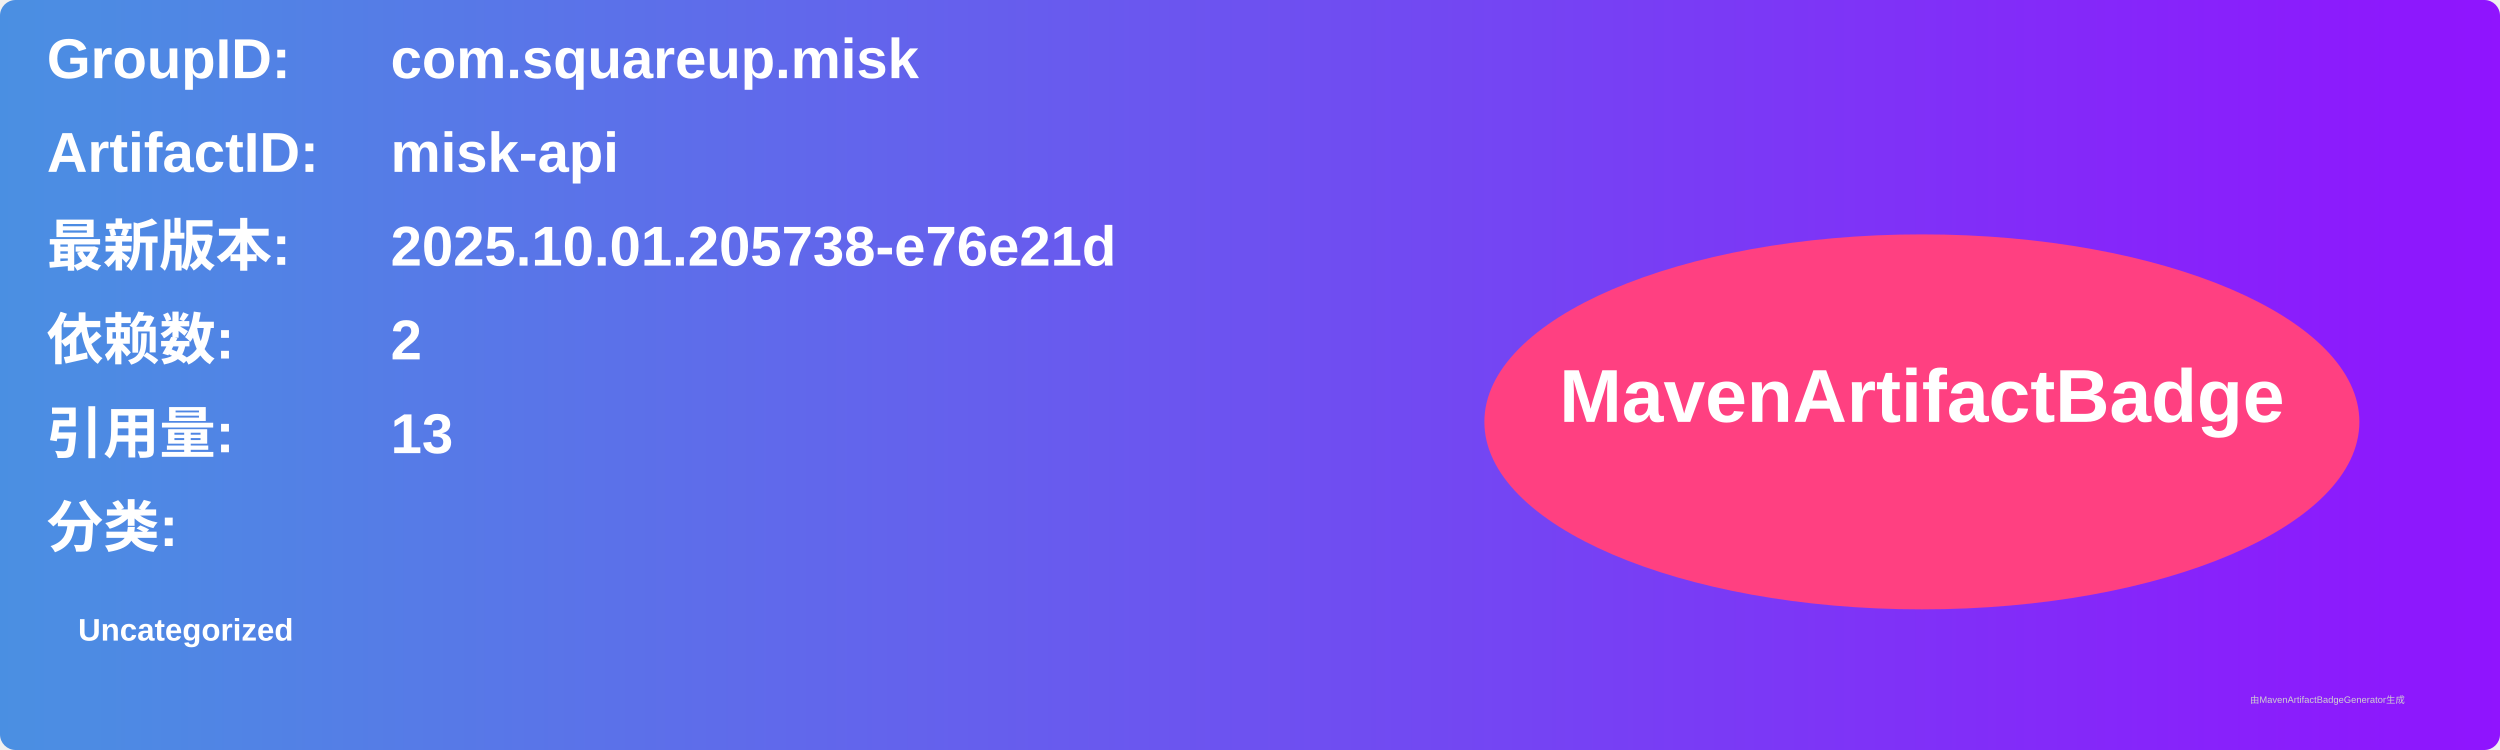
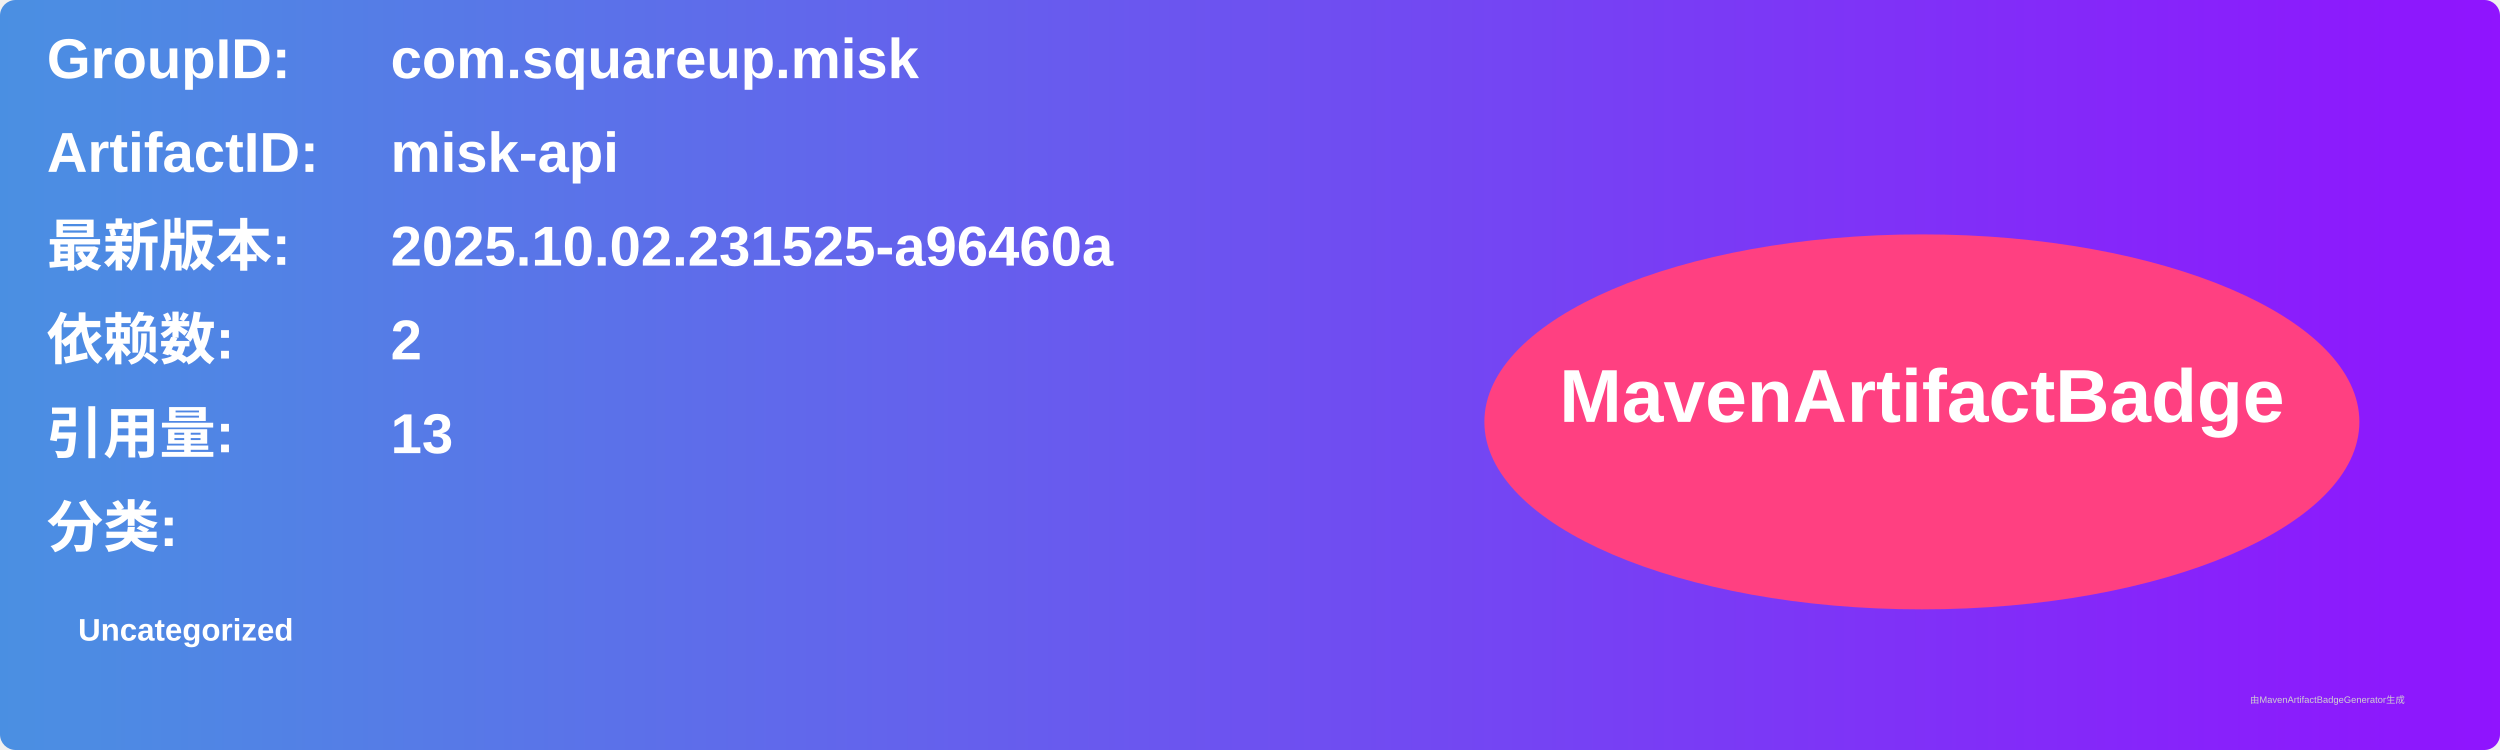
<svg xmlns="http://www.w3.org/2000/svg" width="800" height="240" viewBox="0 0 800 240">
  <linearGradient id="grad" x1="0%" y1="0%" x2="100%" y2="0%">
    <stop offset="0%" stop-color="#4a90e2" />
    <stop offset="100%" stop-color="#9013fe" />
  </linearGradient>
  <rect width="100%" height="100%" rx="5" ry="5" fill="url(#grad)" />
  <g transform="translate(15, 15)">
    <text x="0" y="10" font-family="Arial" font-size="18" fill="white" font-weight="bold" width="260">GroupID:</text>
    <text x="110" y="10" font-family="Arial" font-size="18" fill="white" font-weight="bold" width="460">com.squareup.misk</text>
    <text x="0" y="40" font-family="Arial" font-size="18" fill="white" font-weight="bold" width="260">ArtifactID:</text>
    <text x="110" y="40" font-family="Arial" font-size="18" fill="white" font-weight="bold" width="460">misk-api</text>
    <text x="0" y="70" font-family="Arial" font-size="18" fill="white" font-weight="bold">最新版本:</text>
    <text x="110" y="70" font-family="Arial" font-size="18" fill="white" font-weight="bold">
-       <tspan font-weight="bold">2025.10.01.205738-e76e21d</tspan>
+       <tspan font-weight="bold">2025.10.02.231525-a96460a</tspan>
    </text>
    <text x="0" y="100" font-family="Arial" font-size="18" fill="white" font-weight="bold">依赖数: </text>
    <text x="110" y="100" font-family="Arial" font-size="18" fill="white">
      <tspan font-weight="bold">2</tspan>
    </text>
    <text x="0" y="130" font-family="Arial" font-size="18" fill="white" font-weight="bold">引用量: </text>
    <text x="110" y="130" font-family="Arial" font-size="18" fill="white">
      <tspan font-weight="bold">13</tspan>
    </text>
    <text x="0" y="160" font-family="Arial" font-size="18" fill="white" font-weight="bold">分类:</text>
    <text x="10" y="190" font-family="Arial" font-size="10" fill="white">
      <tspan font-weight="bold">Uncategorized</tspan>
    </text>
    <ellipse cx="600" cy="120" rx="140" ry="60" fill="#ff4081" />
    <text x="600" y="120" text-anchor="middle" font-family="Arial" font-size="24" fill="white" font-weight="bold">MavenArtifactBadge</text>
  </g>
  <text x="720" y="225" font-family="Arial" font-size="3" fill="#d0d0d0">由MavenArtifactBadgeGenerator生成</text>
</svg>
